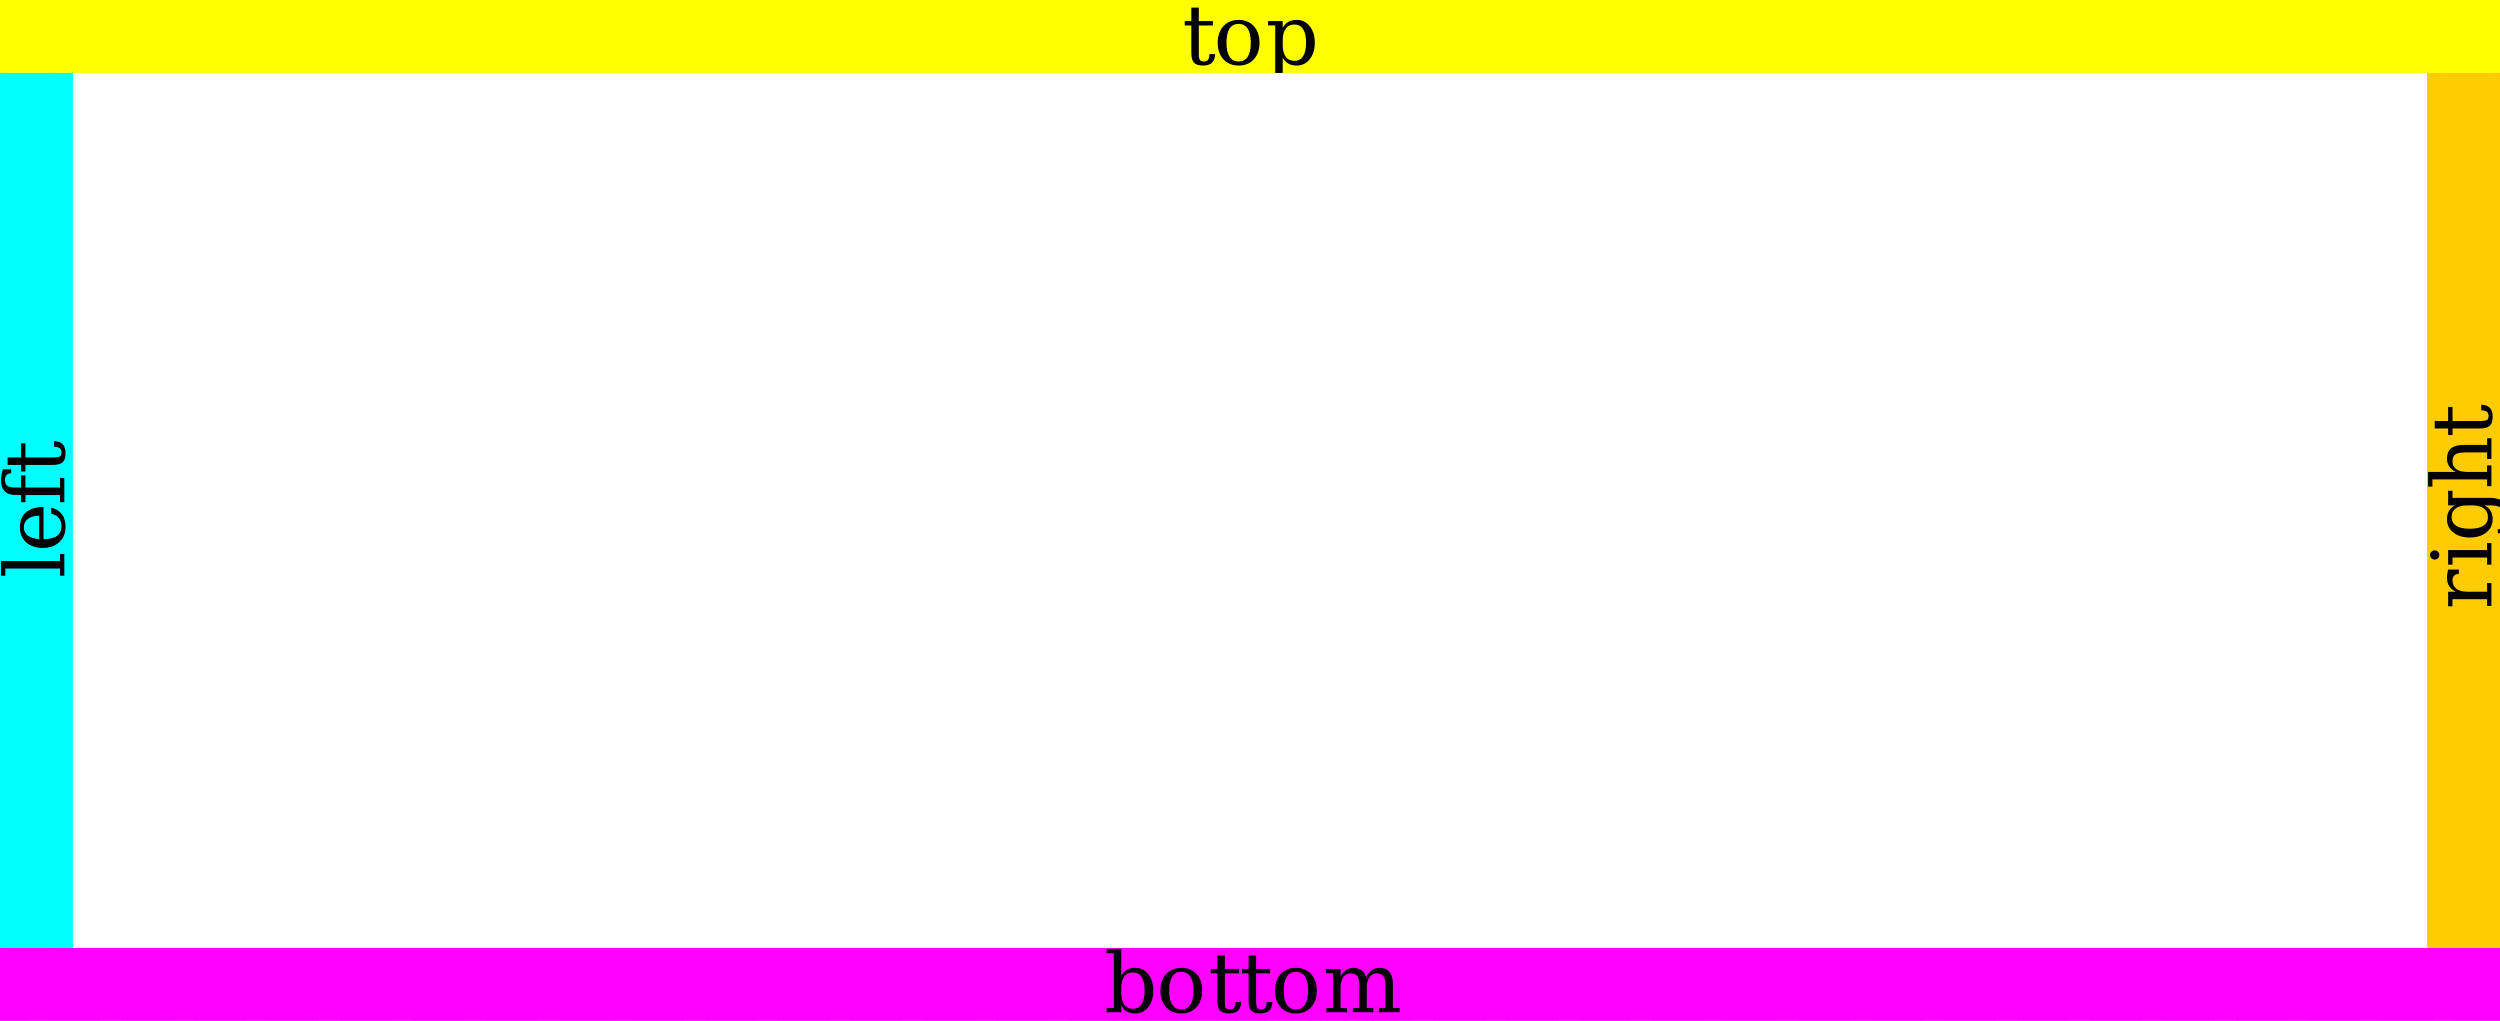
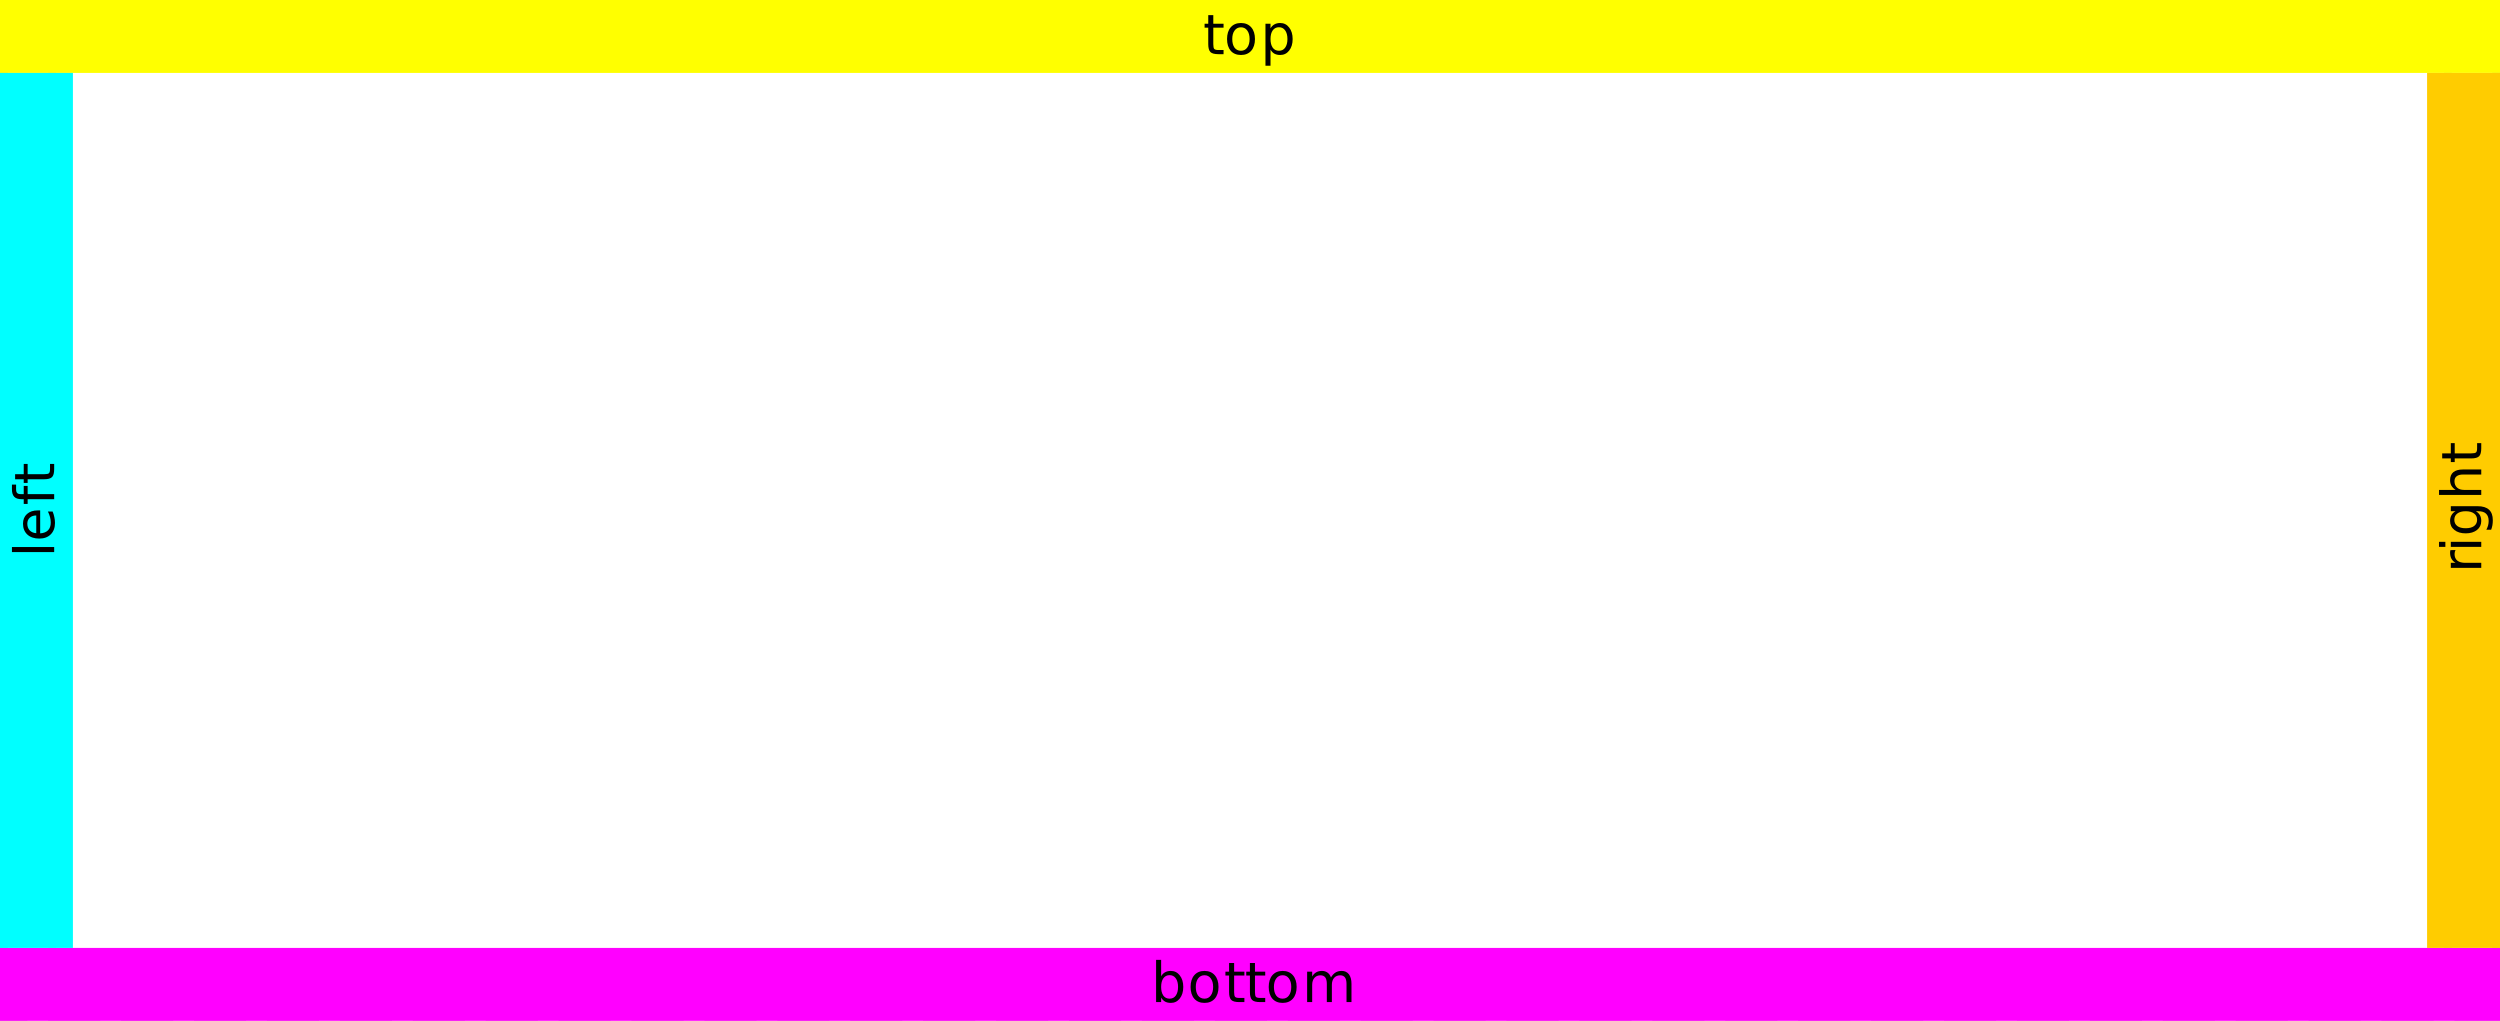
<svg xmlns="http://www.w3.org/2000/svg" xmlns:xlink="http://www.w3.org/1999/xlink" width="480pt" height="196pt" viewBox="0 0 480 196" version="1.1">
  <defs>
    <g>
      <symbol overflow="visible" id="glyph0-0">
-         <path style="stroke:none;" d="M 0.797 2.828 L 0.797 -11.281 L 8.797 -11.281 L 8.797 2.828 Z M 1.703 1.938 L 7.906 1.938 L 7.906 -10.391 L 1.703 -10.391 Z M 1.703 1.938 " />
+         <path style="stroke:none;" d="M 0.531 1.891 L 0.531 -7.531 L 5.875 -7.531 L 5.875 1.891 Z M 1.125 1.297 L 5.266 1.297 L 5.266 -6.922 L 1.125 -6.922 Z M 1.125 1.297 " />
      </symbol>
      <symbol overflow="visible" id="glyph0-1">
-         <path style="stroke:none;" d="M 1.734 -7.469 L 0.469 -7.469 L 0.469 -8.312 L 1.734 -8.312 L 1.734 -10.891 L 3.172 -10.891 L 3.172 -8.312 L 5.875 -8.312 L 5.875 -7.469 L 3.172 -7.469 L 3.172 -2.203 C 3.172 -1.492 3.238 -1.039 3.375 -0.844 C 3.508 -0.645 3.758 -0.547 4.125 -0.547 C 4.5 -0.547 4.77 -0.656 4.938 -0.875 C 5.113 -1.102 5.207 -1.461 5.219 -1.953 L 6.312 -1.953 C 6.27 -1.203 6.062 -0.648 5.688 -0.297 C 5.32 0.055 4.758 0.234 4 0.234 C 3.176 0.234 2.594 0.051 2.25 -0.312 C 1.906 -0.688 1.734 -1.316 1.734 -2.203 Z M 1.734 -7.469 " />
+         <path style="stroke:none;" d="M 1.953 -7.5 L 1.953 -5.844 L 3.922 -5.844 L 3.922 -5.094 L 1.953 -5.094 L 1.953 -1.922 C 1.953 -1.441 2.016 -1.133 2.141 -1 C 2.273 -0.863 2.539 -0.797 2.938 -0.797 L 3.922 -0.797 L 3.922 0 L 2.938 0 C 2.195 0 1.688 -0.133 1.406 -0.406 C 1.125 -0.688 0.984 -1.191 0.984 -1.922 L 0.984 -5.094 L 0.281 -5.094 L 0.281 -5.844 L 0.984 -5.844 L 0.984 -7.5 Z M 1.953 -7.5 " />
      </symbol>
      <symbol overflow="visible" id="glyph0-2">
-         <path style="stroke:none;" d="M 4.812 -0.547 C 5.582 -0.547 6.164 -0.848 6.562 -1.453 C 6.957 -2.066 7.156 -2.969 7.156 -4.156 C 7.156 -5.344 6.957 -6.238 6.562 -6.844 C 6.164 -7.457 5.582 -7.766 4.812 -7.766 C 4.039 -7.766 3.457 -7.457 3.062 -6.844 C 2.676 -6.238 2.484 -5.344 2.484 -4.156 C 2.484 -2.969 2.68 -2.066 3.078 -1.453 C 3.473 -0.848 4.051 -0.547 4.812 -0.547 Z M 4.812 0.234 C 3.602 0.234 2.629 -0.164 1.891 -0.969 C 1.16 -1.77 0.797 -2.832 0.797 -4.156 C 0.797 -5.477 1.16 -6.535 1.891 -7.328 C 2.629 -8.129 3.602 -8.531 4.812 -8.531 C 6.031 -8.531 7.004 -8.129 7.734 -7.328 C 8.461 -6.535 8.828 -5.477 8.828 -4.156 C 8.828 -2.832 8.461 -1.77 7.734 -0.969 C 7.004 -0.164 6.031 0.234 4.812 0.234 Z M 4.812 0.234 " />
+         <path style="stroke:none;" d="M 3.266 -5.156 C 2.754 -5.156 2.348 -4.953 2.047 -4.547 C 1.742 -4.148 1.594 -3.602 1.594 -2.906 C 1.594 -2.207 1.738 -1.656 2.031 -1.25 C 2.332 -0.852 2.742 -0.656 3.266 -0.656 C 3.773 -0.656 4.176 -0.859 4.469 -1.266 C 4.77 -1.672 4.922 -2.219 4.922 -2.906 C 4.922 -3.602 4.77 -4.148 4.469 -4.547 C 4.176 -4.953 3.773 -5.156 3.266 -5.156 Z M 3.266 -5.984 C 4.098 -5.984 4.754 -5.707 5.234 -5.156 C 5.711 -4.613 5.953 -3.863 5.953 -2.906 C 5.953 -1.957 5.711 -1.207 5.234 -0.656 C 4.754 -0.113 4.098 0.156 3.266 0.156 C 2.43 0.156 1.773 -0.113 1.297 -0.656 C 0.828 -1.207 0.594 -1.957 0.594 -2.906 C 0.594 -3.863 0.828 -4.613 1.297 -5.156 C 1.773 -5.707 2.43 -5.984 3.266 -5.984 Z M 3.266 -5.984 " />
      </symbol>
      <symbol overflow="visible" id="glyph0-3">
-         <path style="stroke:none;" d="M 3.281 -4.562 L 3.281 -3.75 C 3.281 -2.75 3.473 -1.984 3.859 -1.453 C 4.242 -0.93 4.801 -0.672 5.531 -0.672 C 6.258 -0.672 6.812 -0.961 7.188 -1.547 C 7.57 -2.141 7.766 -3.008 7.766 -4.156 C 7.766 -5.312 7.57 -6.18 7.188 -6.766 C 6.812 -7.348 6.258 -7.641 5.531 -7.641 C 4.801 -7.641 4.242 -7.375 3.859 -6.844 C 3.473 -6.32 3.281 -5.562 3.281 -4.562 Z M 1.844 -7.469 L 0.469 -7.469 L 0.469 -8.312 L 3.281 -8.312 L 3.281 -7.016 C 3.562 -7.535 3.922 -7.914 4.359 -8.156 C 4.797 -8.406 5.332 -8.531 5.969 -8.531 C 6.988 -8.531 7.82 -8.125 8.469 -7.312 C 9.113 -6.508 9.438 -5.457 9.438 -4.156 C 9.438 -2.852 9.113 -1.797 8.469 -0.984 C 7.82 -0.172 6.988 0.234 5.969 0.234 C 5.332 0.234 4.797 0.109 4.359 -0.141 C 3.922 -0.391 3.562 -0.773 3.281 -1.297 L 3.281 2.5 L 4.641 2.5 L 4.641 3.328 L 0.469 3.328 L 0.469 2.5 L 1.844 2.5 Z M 1.844 -7.469 " />
+         <path style="stroke:none;" d="M 1.938 -0.875 L 1.938 2.219 L 0.969 2.219 L 0.969 -5.844 L 1.938 -5.844 L 1.938 -4.953 C 2.133 -5.297 2.383 -5.551 2.688 -5.719 C 3 -5.895 3.367 -5.984 3.797 -5.984 C 4.504 -5.984 5.078 -5.695 5.516 -5.125 C 5.961 -4.562 6.188 -3.82 6.188 -2.906 C 6.188 -1.988 5.961 -1.25 5.516 -0.688 C 5.078 -0.125 4.504 0.156 3.797 0.156 C 3.367 0.156 3 0.07 2.688 -0.094 C 2.383 -0.27 2.133 -0.531 1.938 -0.875 Z M 5.188 -2.906 C 5.188 -3.613 5.039 -4.164 4.75 -4.562 C 4.469 -4.969 4.07 -5.172 3.562 -5.172 C 3.051 -5.172 2.648 -4.969 2.359 -4.562 C 2.078 -4.164 1.938 -3.613 1.938 -2.906 C 1.938 -2.207 2.078 -1.656 2.359 -1.25 C 2.648 -0.852 3.051 -0.656 3.562 -0.656 C 4.07 -0.656 4.469 -0.852 4.75 -1.25 C 5.039 -1.656 5.188 -2.207 5.188 -2.906 Z M 5.188 -2.906 " />
      </symbol>
      <symbol overflow="visible" id="glyph0-4">
-         <path style="stroke:none;" d="M 1.844 -0.828 L 1.844 -11.328 L 0.469 -11.328 L 0.469 -12.156 L 3.281 -12.156 L 3.281 -7.016 C 3.562 -7.535 3.922 -7.914 4.359 -8.156 C 4.797 -8.406 5.332 -8.531 5.969 -8.531 C 6.988 -8.531 7.82 -8.125 8.469 -7.312 C 9.113 -6.508 9.438 -5.457 9.438 -4.156 C 9.438 -2.852 9.113 -1.797 8.469 -0.984 C 7.82 -0.172 6.988 0.234 5.969 0.234 C 5.332 0.234 4.797 0.109 4.359 -0.141 C 3.922 -0.391 3.562 -0.773 3.281 -1.297 L 3.281 0 L 0.469 0 L 0.469 -0.828 Z M 3.281 -3.75 C 3.281 -2.75 3.473 -1.984 3.859 -1.453 C 4.242 -0.93 4.801 -0.672 5.531 -0.672 C 6.258 -0.672 6.812 -0.961 7.188 -1.547 C 7.57 -2.141 7.766 -3.008 7.766 -4.156 C 7.766 -5.312 7.57 -6.18 7.188 -6.766 C 6.812 -7.348 6.258 -7.641 5.531 -7.641 C 4.801 -7.641 4.242 -7.375 3.859 -6.844 C 3.473 -6.32 3.281 -5.562 3.281 -4.562 Z M 3.281 -3.75 " />
+         <path style="stroke:none;" d="M 5.188 -2.906 C 5.188 -3.613 5.039 -4.164 4.75 -4.562 C 4.469 -4.969 4.07 -5.172 3.562 -5.172 C 3.051 -5.172 2.648 -4.969 2.359 -4.562 C 2.078 -4.164 1.938 -3.613 1.938 -2.906 C 1.938 -2.207 2.078 -1.656 2.359 -1.25 C 2.648 -0.852 3.051 -0.656 3.562 -0.656 C 4.07 -0.656 4.469 -0.852 4.75 -1.25 C 5.039 -1.656 5.188 -2.207 5.188 -2.906 Z M 1.938 -4.953 C 2.133 -5.297 2.383 -5.551 2.688 -5.719 C 3 -5.895 3.367 -5.984 3.797 -5.984 C 4.504 -5.984 5.078 -5.695 5.516 -5.125 C 5.961 -4.562 6.188 -3.82 6.188 -2.906 C 6.188 -1.988 5.961 -1.25 5.516 -0.688 C 5.078 -0.125 4.504 0.156 3.797 0.156 C 3.367 0.156 3 0.07 2.688 -0.094 C 2.383 -0.27 2.133 -0.531 1.938 -0.875 L 1.938 0 L 0.969 0 L 0.969 -8.109 L 1.938 -8.109 Z M 1.938 -4.953 " />
      </symbol>
      <symbol overflow="visible" id="glyph0-5">
-         <path style="stroke:none;" d="M 8.297 -6.688 C 8.566 -7.301 8.914 -7.758 9.344 -8.062 C 9.781 -8.375 10.285 -8.531 10.859 -8.531 C 11.723 -8.531 12.367 -8.258 12.797 -7.719 C 13.223 -7.188 13.438 -6.375 13.438 -5.281 L 13.438 -0.828 L 14.734 -0.828 L 14.734 0 L 10.75 0 L 10.75 -0.828 L 12 -0.828 L 12 -5.125 C 12 -5.969 11.875 -6.566 11.625 -6.922 C 11.375 -7.285 10.961 -7.469 10.391 -7.469 C 9.742 -7.469 9.254 -7.223 8.922 -6.734 C 8.586 -6.254 8.422 -5.551 8.422 -4.625 L 8.422 -0.828 L 9.672 -0.828 L 9.672 0 L 5.734 0 L 5.734 -0.828 L 6.984 -0.828 L 6.984 -5.172 C 6.984 -6.004 6.859 -6.594 6.609 -6.938 C 6.359 -7.289 5.941 -7.469 5.359 -7.469 C 4.723 -7.469 4.234 -7.223 3.891 -6.734 C 3.555 -6.254 3.391 -5.551 3.391 -4.625 L 3.391 -0.828 L 4.641 -0.828 L 4.641 0 L 0.656 0 L 0.656 -0.828 L 1.953 -0.828 L 1.953 -7.484 L 0.578 -7.484 L 0.578 -8.312 L 3.391 -8.312 L 3.391 -6.828 C 3.66 -7.379 4 -7.801 4.406 -8.094 C 4.82 -8.383 5.289 -8.531 5.812 -8.531 C 6.457 -8.531 6.992 -8.367 7.422 -8.047 C 7.859 -7.734 8.148 -7.281 8.297 -6.688 Z M 8.297 -6.688 " />
+         <path style="stroke:none;" d="M 5.547 -4.719 C 5.785 -5.145 6.07 -5.461 6.406 -5.672 C 6.738 -5.879 7.133 -5.984 7.594 -5.984 C 8.195 -5.984 8.66 -5.77 8.984 -5.344 C 9.316 -4.914 9.484 -4.305 9.484 -3.516 L 9.484 0 L 8.531 0 L 8.531 -3.484 C 8.531 -4.047 8.43 -4.461 8.234 -4.734 C 8.035 -5.004 7.734 -5.141 7.328 -5.141 C 6.828 -5.141 6.43 -4.973 6.141 -4.641 C 5.859 -4.316 5.719 -3.867 5.719 -3.297 L 5.719 0 L 4.75 0 L 4.75 -3.484 C 4.75 -4.047 4.648 -4.461 4.453 -4.734 C 4.254 -5.004 3.945 -5.141 3.531 -5.141 C 3.039 -5.141 2.648 -4.973 2.359 -4.641 C 2.078 -4.305 1.938 -3.859 1.938 -3.297 L 1.938 0 L 0.969 0 L 0.969 -5.844 L 1.938 -5.844 L 1.938 -4.922 C 2.156 -5.285 2.414 -5.551 2.719 -5.719 C 3.02 -5.895 3.383 -5.984 3.812 -5.984 C 4.227 -5.984 4.586 -5.875 4.891 -5.656 C 5.191 -5.438 5.41 -5.125 5.547 -4.719 Z M 5.547 -4.719 " />
      </symbol>
      <symbol overflow="visible" id="glyph1-0">
-         <path style="stroke:none;" d="M 2.828 -0.797 L -11.281 -0.797 L -11.281 -8.797 L 2.828 -8.797 Z M 1.938 -1.703 L 1.938 -7.906 L -10.391 -7.906 L -10.391 -1.703 Z M 1.938 -1.703 " />
+         <path style="stroke:none;" d="M 1.891 -0.531 L -7.531 -0.531 L -7.531 -5.875 L 1.891 -5.875 Z M 1.297 -1.125 L 1.297 -5.266 L -6.922 -5.266 L -6.922 -1.125 Z M 1.297 -1.125 " />
      </symbol>
      <symbol overflow="visible" id="glyph1-1">
-         <path style="stroke:none;" d="M -0.828 -3.281 L -0.828 -4.641 L 0 -4.641 L 0 -0.469 L -0.828 -0.469 L -0.828 -1.844 L -11.328 -1.844 L -11.328 -0.469 L -12.156 -0.469 L -12.156 -3.281 Z M -0.828 -3.281 " />
+         <path style="stroke:none;" d="M -8.109 -1 L -8.109 -1.969 L 0 -1.969 L 0 -1 Z M -8.109 -1 " />
      </symbol>
      <symbol overflow="visible" id="glyph1-2">
-         <path style="stroke:none;" d="M -4 -8.672 L -4 -2.484 L -3.938 -2.484 C -2.82 -2.484 -1.977 -2.691 -1.406 -3.109 C -0.832 -3.535 -0.547 -4.16 -0.547 -4.984 C -0.547 -5.609 -0.711 -6.125 -1.047 -6.531 C -1.379 -6.938 -1.867 -7.219 -2.516 -7.375 L -2.516 -8.531 C -1.609 -8.301 -0.922 -7.879 -0.453 -7.266 C 0.004 -6.648 0.234 -5.836 0.234 -4.828 C 0.234 -3.617 -0.164 -2.645 -0.969 -1.906 C -1.77 -1.164 -2.832 -0.797 -4.156 -0.797 C -5.469 -0.797 -6.523 -1.156 -7.328 -1.875 C -8.129 -2.602 -8.531 -3.555 -8.531 -4.734 C -8.531 -5.992 -8.145 -6.957 -7.375 -7.625 C -6.602 -8.301 -5.477 -8.648 -4 -8.672 Z M -4.828 -6.984 C -5.797 -6.953 -6.523 -6.742 -7.016 -6.359 C -7.516 -5.984 -7.766 -5.441 -7.766 -4.734 C -7.766 -4.078 -7.516 -3.555 -7.016 -3.172 C -6.523 -2.797 -5.797 -2.566 -4.828 -2.484 Z M -4.828 -6.984 " />
+         <path style="stroke:none;" d="M -3.156 -6 L -2.688 -6 L -2.688 -1.594 C -2.031 -1.633 -1.523 -1.832 -1.172 -2.188 C -0.828 -2.539 -0.656 -3.035 -0.656 -3.672 C -0.656 -4.035 -0.703 -4.391 -0.797 -4.734 C -0.891 -5.086 -1.023 -5.438 -1.203 -5.781 L -0.297 -5.781 C -0.148 -5.426 -0.039 -5.066 0.031 -4.703 C 0.113 -4.348 0.156 -3.984 0.156 -3.609 C 0.156 -2.68 -0.113 -1.945 -0.656 -1.406 C -1.195 -0.863 -1.93 -0.594 -2.859 -0.594 C -3.816 -0.594 -4.578 -0.848 -5.141 -1.359 C -5.703 -1.879 -5.984 -2.578 -5.984 -3.453 C -5.984 -4.234 -5.727 -4.852 -5.219 -5.312 C -4.707 -5.77 -4.02 -6 -3.156 -6 Z M -3.438 -5.031 C -3.957 -5.031 -4.375 -4.883 -4.688 -4.594 C -5 -4.312 -5.156 -3.93 -5.156 -3.453 C -5.156 -2.922 -5.004 -2.492 -4.703 -2.172 C -4.398 -1.848 -3.977 -1.664 -3.438 -1.625 Z M -3.438 -5.031 " />
      </symbol>
      <symbol overflow="visible" id="glyph1-3">
-         <path style="stroke:none;" d="M -10.203 -6.891 L -10.203 -6.125 C -10.586 -6.125 -10.879 -6.016 -11.078 -5.797 C -11.285 -5.578 -11.391 -5.266 -11.391 -4.859 C -11.391 -4.316 -11.242 -3.938 -10.953 -3.719 C -10.66 -3.5 -10.133 -3.391 -9.375 -3.391 L -8.312 -3.391 L -8.312 -5.719 L -7.469 -5.719 L -7.469 -3.391 L -0.828 -3.391 L -0.828 -5.234 L 0 -5.234 L 0 -0.578 L -0.828 -0.578 L -0.828 -1.953 L -7.469 -1.953 L -7.469 -0.578 L -8.312 -0.578 L -8.312 -1.953 L -9.344 -1.953 C -10.27 -1.953 -10.969 -2.191 -11.438 -2.672 C -11.914 -3.16 -12.156 -3.867 -12.156 -4.797 C -12.156 -5.148 -12.125 -5.5 -12.062 -5.844 C -12 -6.195 -11.906 -6.547 -11.781 -6.891 Z M -10.203 -6.891 " />
+         <path style="stroke:none;" d="M -8.109 -3.953 L -7.312 -3.953 L -7.312 -3.047 C -7.312 -2.703 -7.238 -2.461 -7.094 -2.328 C -6.957 -2.191 -6.711 -2.125 -6.359 -2.125 L -5.844 -2.125 L -5.844 -3.703 L -5.094 -3.703 L -5.094 -2.125 L 0 -2.125 L 0 -1.156 L -5.094 -1.156 L -5.094 -0.25 L -5.844 -0.25 L -5.844 -1.156 L -6.25 -1.156 C -6.895 -1.156 -7.363 -1.305 -7.656 -1.609 C -7.957 -1.91 -8.109 -2.391 -8.109 -3.047 Z M -8.109 -3.953 " />
      </symbol>
      <symbol overflow="visible" id="glyph1-4">
-         <path style="stroke:none;" d="M -7.469 -1.734 L -7.469 -0.469 L -8.312 -0.469 L -8.312 -1.734 L -10.891 -1.734 L -10.891 -3.172 L -8.312 -3.172 L -8.312 -5.875 L -7.469 -5.875 L -7.469 -3.172 L -2.203 -3.172 C -1.492 -3.172 -1.039 -3.238 -0.844 -3.375 C -0.645 -3.508 -0.547 -3.758 -0.547 -4.125 C -0.547 -4.5 -0.656 -4.77 -0.875 -4.938 C -1.102 -5.113 -1.461 -5.207 -1.953 -5.219 L -1.953 -6.312 C -1.203 -6.27 -0.648 -6.062 -0.297 -5.688 C 0.055 -5.32 0.234 -4.758 0.234 -4 C 0.234 -3.176 0.051 -2.594 -0.312 -2.25 C -0.688 -1.906 -1.316 -1.734 -2.203 -1.734 Z M -7.469 -1.734 " />
+         <path style="stroke:none;" d="M -7.5 -1.953 L -5.844 -1.953 L -5.844 -3.922 L -5.094 -3.922 L -5.094 -1.953 L -1.922 -1.953 C -1.441 -1.953 -1.133 -2.016 -1 -2.141 C -0.863 -2.273 -0.797 -2.539 -0.797 -2.938 L -0.797 -3.922 L 0 -3.922 L 0 -2.938 C 0 -2.195 -0.133 -1.688 -0.406 -1.406 C -0.688 -1.125 -1.191 -0.984 -1.922 -0.984 L -5.094 -0.984 L -5.094 -0.281 L -5.844 -0.281 L -5.844 -0.984 L -7.5 -0.984 Z M -7.5 -1.953 " />
      </symbol>
      <symbol overflow="visible" id="glyph1-5">
-         <path style="stroke:none;" d="M -8.328 -7.656 L -6.25 -7.656 L -6.25 -6.828 C -6.656 -6.797 -6.957 -6.676 -7.156 -6.469 C -7.363 -6.27 -7.469 -5.977 -7.469 -5.594 C -7.469 -4.883 -7.223 -4.336 -6.734 -3.953 C -6.242 -3.578 -5.539 -3.391 -4.625 -3.391 L -0.828 -3.391 L -0.828 -5.062 L 0 -5.062 L 0 -0.656 L -0.828 -0.656 L -0.828 -1.953 L -7.484 -1.953 L -7.484 -0.578 L -8.312 -0.578 L -8.312 -3.391 L -6.828 -3.391 C -7.41 -3.672 -7.836 -4.031 -8.109 -4.469 C -8.391 -4.914 -8.531 -5.457 -8.531 -6.094 C -8.531 -6.332 -8.508 -6.578 -8.469 -6.828 C -8.438 -7.086 -8.391 -7.363 -8.328 -7.656 Z M -8.328 -7.656 " />
+         <path style="stroke:none;" d="M -4.938 -4.391 C -5 -4.273 -5.047 -4.156 -5.078 -4.031 C -5.109 -3.906 -5.125 -3.766 -5.125 -3.609 C -5.125 -3.066 -4.945 -2.648 -4.594 -2.359 C -4.238 -2.078 -3.734 -1.938 -3.078 -1.938 L 0 -1.938 L 0 -0.969 L -5.844 -0.969 L -5.844 -1.938 L -4.922 -1.938 C -5.285 -2.133 -5.551 -2.395 -5.719 -2.719 C -5.895 -3.039 -5.984 -3.43 -5.984 -3.891 C -5.984 -3.961 -5.977 -4.035 -5.969 -4.109 C -5.957 -4.191 -5.941 -4.281 -5.922 -4.375 Z M -4.938 -4.391 " />
      </symbol>
      <symbol overflow="visible" id="glyph1-6">
-         <path style="stroke:none;" d="M -10.891 -1.562 C -11.129 -1.562 -11.336 -1.645 -11.516 -1.812 C -11.691 -1.988 -11.781 -2.203 -11.781 -2.453 C -11.781 -2.691 -11.691 -2.895 -11.516 -3.062 C -11.336 -3.238 -11.129 -3.328 -10.891 -3.328 C -10.641 -3.328 -10.426 -3.238 -10.25 -3.062 C -10.082 -2.895 -10 -2.691 -10 -2.453 C -10 -2.203 -10.082 -1.988 -10.25 -1.812 C -10.426 -1.645 -10.641 -1.562 -10.891 -1.562 Z M -0.828 -3.391 L -0.828 -4.75 L 0 -4.75 L 0 -0.578 L -0.828 -0.578 L -0.828 -1.953 L -7.469 -1.953 L -7.469 -0.578 L -8.312 -0.578 L -8.312 -3.391 Z M -0.828 -3.391 " />
+         <path style="stroke:none;" d="M -5.844 -1 L -5.844 -1.969 L 0 -1.969 L 0 -1 Z M -8.109 -1 L -8.109 -1.969 L -6.891 -1.969 L -6.891 -1 Z M -8.109 -1 " />
      </symbol>
      <symbol overflow="visible" id="glyph1-7">
-         <path style="stroke:none;" d="M -7.469 -8.406 L -0.188 -8.406 C 1.008 -8.406 1.93 -8.078 2.578 -7.422 C 3.234 -6.766 3.562 -5.828 3.562 -4.609 C 3.562 -4.066 3.508 -3.547 3.406 -3.047 C 3.312 -2.547 3.164 -2.066 2.969 -1.609 L 1.219 -1.609 L 1.219 -2.359 C 1.758 -2.453 2.156 -2.672 2.406 -3.016 C 2.656 -3.367 2.781 -3.867 2.781 -4.516 C 2.781 -5.359 2.539 -5.977 2.062 -6.375 C 1.594 -6.77 0.844 -6.969 -0.188 -6.969 L -1.297 -6.969 C -0.773 -6.688 -0.391 -6.328 -0.141 -5.891 C 0.109 -5.453 0.234 -4.914 0.234 -4.281 C 0.234 -3.258 -0.172 -2.422 -0.984 -1.766 C -1.797 -1.117 -2.852 -0.797 -4.156 -0.797 C -5.457 -0.797 -6.508 -1.117 -7.312 -1.766 C -8.125 -2.41 -8.531 -3.25 -8.531 -4.281 C -8.531 -4.914 -8.406 -5.453 -8.156 -5.891 C -7.914 -6.328 -7.535 -6.688 -7.016 -6.969 L -8.312 -6.969 L -8.312 -9.781 L -7.469 -9.781 Z M -4.562 -6.969 C -5.562 -6.969 -6.32 -6.773 -6.844 -6.391 C -7.375 -6.004 -7.641 -5.445 -7.641 -4.719 C -7.641 -3.977 -7.348 -3.422 -6.766 -3.047 C -6.18 -2.672 -5.312 -2.484 -4.156 -2.484 C -3.008 -2.484 -2.141 -2.672 -1.547 -3.047 C -0.961 -3.422 -0.672 -3.977 -0.672 -4.719 C -0.672 -5.445 -0.93 -6.004 -1.453 -6.391 C -1.984 -6.773 -2.75 -6.969 -3.75 -6.969 Z M -4.562 -6.969 " />
+         <path style="stroke:none;" d="M -2.984 -4.844 C -3.68 -4.844 -4.219 -4.695 -4.594 -4.406 C -4.977 -4.125 -5.172 -3.723 -5.172 -3.203 C -5.172 -2.691 -4.977 -2.289 -4.594 -2 C -4.219 -1.719 -3.68 -1.578 -2.984 -1.578 C -2.297 -1.578 -1.758 -1.719 -1.375 -2 C -0.988 -2.289 -0.797 -2.691 -0.797 -3.203 C -0.797 -3.723 -0.988 -4.125 -1.375 -4.406 C -1.758 -4.695 -2.297 -4.844 -2.984 -4.844 Z M -0.719 -5.812 C 0.27 -5.812 1.004 -5.586 1.484 -5.141 C 1.973 -4.703 2.219 -4.023 2.219 -3.109 C 2.219 -2.773 2.191 -2.457 2.141 -2.156 C 2.086 -1.863 2.008 -1.578 1.906 -1.297 L 0.984 -1.297 C 1.129 -1.578 1.238 -1.852 1.312 -2.125 C 1.383 -2.395 1.422 -2.676 1.422 -2.969 C 1.422 -3.594 1.254 -4.062 0.922 -4.375 C 0.598 -4.688 0.109 -4.844 -0.547 -4.844 L -1.031 -4.844 C -0.688 -4.645 -0.426 -4.391 -0.25 -4.078 C -0.082 -3.773 0 -3.406 0 -2.969 C 0 -2.258 -0.27 -1.688 -0.812 -1.25 C -1.363 -0.812 -2.086 -0.594 -2.984 -0.594 C -3.891 -0.594 -4.613 -0.812 -5.156 -1.25 C -5.707 -1.688 -5.984 -2.258 -5.984 -2.969 C -5.984 -3.406 -5.895 -3.773 -5.719 -4.078 C -5.551 -4.391 -5.297 -4.645 -4.953 -4.844 L -5.844 -4.844 L -5.844 -5.812 Z M -0.719 -5.812 " />
      </symbol>
      <symbol overflow="visible" id="glyph1-8">
-         <path style="stroke:none;" d="M 0 -0.656 L -0.828 -0.656 L -0.828 -1.953 L -11.328 -1.953 L -11.328 -0.578 L -12.156 -0.578 L -12.156 -3.391 L -6.828 -3.391 C -7.391 -3.66 -7.812 -4.004 -8.094 -4.422 C -8.383 -4.848 -8.531 -5.344 -8.531 -5.906 C -8.531 -6.82 -8.266 -7.492 -7.734 -7.922 C -7.211 -8.359 -6.395 -8.578 -5.281 -8.578 L -0.828 -8.578 L -0.828 -9.859 L 0 -9.859 L 0 -5.891 L -0.828 -5.891 L -0.828 -7.141 L -4.828 -7.141 C -5.848 -7.141 -6.539 -7.016 -6.906 -6.766 C -7.281 -6.516 -7.469 -6.07 -7.469 -5.438 C -7.469 -4.77 -7.223 -4.258 -6.734 -3.906 C -6.254 -3.562 -5.551 -3.391 -4.625 -3.391 L -0.828 -3.391 L -0.828 -4.641 L 0 -4.641 Z M 0 -0.656 " />
+         <path style="stroke:none;" d="M -3.516 -5.859 L 0 -5.859 L 0 -4.891 L -3.484 -4.891 C -4.035 -4.891 -4.445 -4.781 -4.719 -4.562 C -5 -4.352 -5.141 -4.035 -5.141 -3.609 C -5.141 -3.086 -4.973 -2.676 -4.641 -2.375 C -4.316 -2.082 -3.867 -1.938 -3.297 -1.938 L 0 -1.938 L 0 -0.969 L -8.109 -0.969 L -8.109 -1.938 L -4.922 -1.938 C -5.273 -2.164 -5.539 -2.43 -5.719 -2.734 C -5.895 -3.047 -5.984 -3.406 -5.984 -3.812 C -5.984 -4.488 -5.773 -5 -5.359 -5.344 C -4.941 -5.688 -4.328 -5.859 -3.516 -5.859 Z M -3.516 -5.859 " />
      </symbol>
    </g>
-     <clipPath id="clip1">
-       <path d="M 227 1 L 253 1 L 253 14 L 227 14 Z M 227 1 " />
-     </clipPath>
  </defs>
  <g id="surface6">
    <path style="fill:none;stroke-width:1.5;stroke-linecap:butt;stroke-linejoin:miter;stroke:rgb(0%,0%,0%);stroke-opacity:0.267;stroke-dasharray:10,4;stroke-dashoffset:1;stroke-miterlimit:10;" d="M 0.75 0.75 L 479.25 0.75 L 479.25 195.25 L 0.75 195.25 Z M 0.75 0.75 " />
    <path style="fill:none;stroke-width:1.5;stroke-linecap:butt;stroke-linejoin:miter;stroke:rgb(0%,0%,0%);stroke-opacity:0.2;stroke-dasharray:10,4;stroke-dashoffset:1;stroke-miterlimit:10;" d="M 10 10 L 470 10 L 470 186 L 10 186 Z M 10 10 " />
    <path style=" stroke:none;fill-rule:nonzero;fill:rgb(100%,100%,0%);fill-opacity:1;" d="M 0 0 L 480 0 L 480 14 L 0 14 Z M 0 0 " />
-     <g clip-path="url(#clip1)" clip-rule="nonzero">
-       <g style="fill:rgb(0%,0%,0%);fill-opacity:1;">
-         <use xlink:href="#glyph0-1" x="227" y="12.352" />
-         <use xlink:href="#glyph0-2" x="233" y="12.352" />
-         <use xlink:href="#glyph0-3" x="243" y="12.352" />
-       </g>
+     <g style="fill:rgb(0%,0%,0%);fill-opacity:1;">
+       <use xlink:href="#glyph0-1" x="231" y="10.401" />
+       <use xlink:href="#glyph0-2" x="235" y="10.401" />
+       <use xlink:href="#glyph0-3" x="242" y="10.401" />
    </g>
    <path style=" stroke:none;fill-rule:nonzero;fill:rgb(100%,0%,100%);fill-opacity:1;" d="M 0 182 L 480 182 L 480 196 L 0 196 Z M 0 182 " />
    <g style="fill:rgb(0%,0%,0%);fill-opacity:1;">
-       <use xlink:href="#glyph0-4" x="212" y="194.352" />
-       <use xlink:href="#glyph0-2" x="222" y="194.352" />
-       <use xlink:href="#glyph0-1" x="232" y="194.352" />
-       <use xlink:href="#glyph0-1" x="238" y="194.352" />
-       <use xlink:href="#glyph0-2" x="244" y="194.352" />
-       <use xlink:href="#glyph0-5" x="254" y="194.352" />
+       <use xlink:href="#glyph0-4" x="221" y="192.401" />
+       <use xlink:href="#glyph0-2" x="228" y="192.401" />
+       <use xlink:href="#glyph0-1" x="235" y="192.401" />
+       <use xlink:href="#glyph0-1" x="239" y="192.401" />
+       <use xlink:href="#glyph0-2" x="243" y="192.401" />
+       <use xlink:href="#glyph0-5" x="250" y="192.401" />
    </g>
    <path style=" stroke:none;fill-rule:nonzero;fill:rgb(0%,100%,100%);fill-opacity:1;" d="M 0 14 L 14 14 L 14 182 L 0 182 Z M 0 14 " />
    <g style="fill:rgb(0%,0%,0%);fill-opacity:1;">
-       <use xlink:href="#glyph1-1" x="12.352" y="111" />
-       <use xlink:href="#glyph1-2" x="12.352" y="106" />
-       <use xlink:href="#glyph1-3" x="12.352" y="97" />
-       <use xlink:href="#glyph1-4" x="12.352" y="91" />
+       <use xlink:href="#glyph1-1" x="10.401" y="107" />
+       <use xlink:href="#glyph1-2" x="10.401" y="104" />
+       <use xlink:href="#glyph1-3" x="10.401" y="97" />
+       <use xlink:href="#glyph1-4" x="10.401" y="93" />
    </g>
    <path style=" stroke:none;fill-rule:nonzero;fill:rgb(100%,80%,0%);fill-opacity:1;" d="M 466 14 L 480 14 L 480 182 L 466 182 Z M 466 14 " />
    <g style="fill:rgb(0%,0%,0%);fill-opacity:1;">
-       <use xlink:href="#glyph1-5" x="478.352" y="117" />
-       <use xlink:href="#glyph1-6" x="478.352" y="109" />
-       <use xlink:href="#glyph1-7" x="478.352" y="104" />
-       <use xlink:href="#glyph1-8" x="478.352" y="94" />
-       <use xlink:href="#glyph1-4" x="478.352" y="84" />
+       <use xlink:href="#glyph1-5" x="476.401" y="110" />
+       <use xlink:href="#glyph1-6" x="476.401" y="106" />
+       <use xlink:href="#glyph1-7" x="476.401" y="103" />
+       <use xlink:href="#glyph1-8" x="476.401" y="96" />
+       <use xlink:href="#glyph1-4" x="476.401" y="89" />
    </g>
  </g>
</svg>
